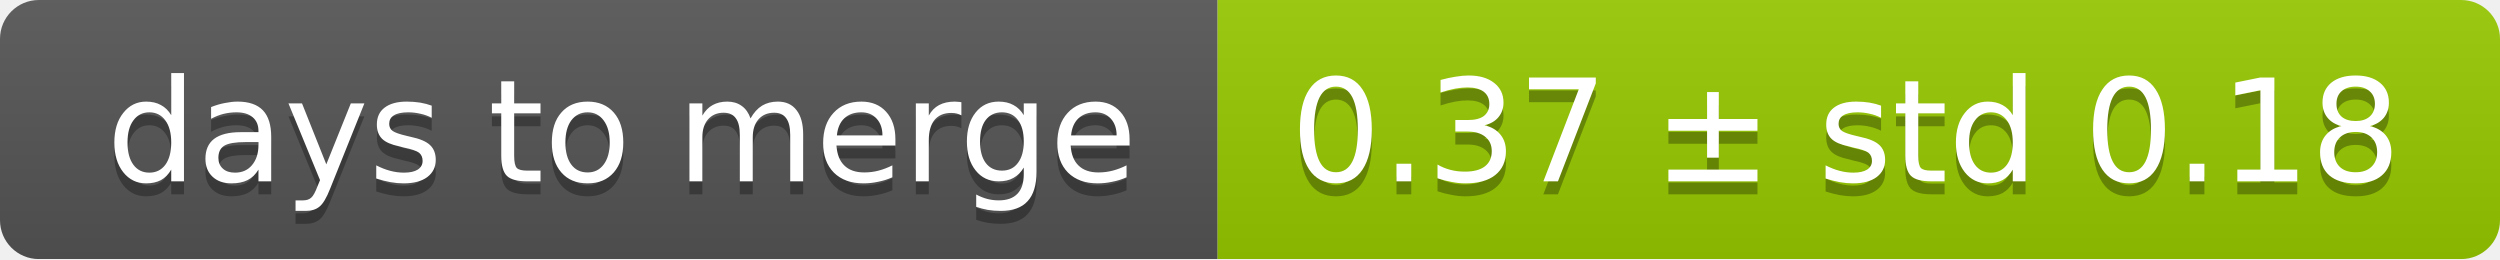
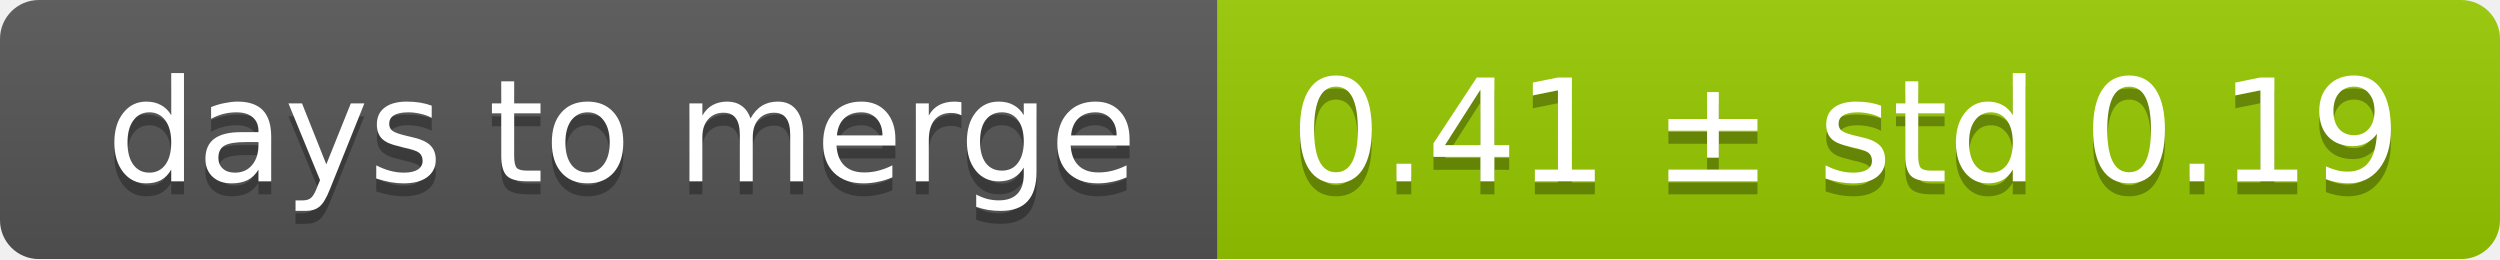
<svg xmlns="http://www.w3.org/2000/svg" width="193" height="20">
  <linearGradient id="smooth" x2="0" y2="100%">
    <stop offset="0" stop-color="#bbb" stop-opacity=".1" />
    <stop offset="1" stop-opacity=".1" />
  </linearGradient>
  <mask id="round">
    <rect width="193" height="20" rx="3" fill="#fff" />
  </mask>
  <g mask="url(#round)">
    <rect width="94" height="20" fill="#555" />
    <rect x="94" width="99" height="20" fill="#97ca00" />
    <rect width="193" height="20" fill="url(#smooth)" />
  </g>
  <g fill="#fff" text-anchor="middle" font-family="DejaVu Sans,Verdana,Geneva,sans-serif" font-size="11">
    <text x="48" y="15" fill="#010101" fill-opacity=".3">days to merge</text>
    <text x="48" y="14">days to merge</text>
-     <text x="142.5" y="15" fill="#010101" fill-opacity=".3">0.37 ± std 0.18</text>
-     <text x="142.5" y="14">0.37 ± std 0.18</text>
+     <text x="142.5" y="15" fill="#010101" fill-opacity=".3">0.41 ± std 0.19</text>
+     <text x="142.5" y="14">0.41 ± std 0.19</text>
  </g>
</svg>
